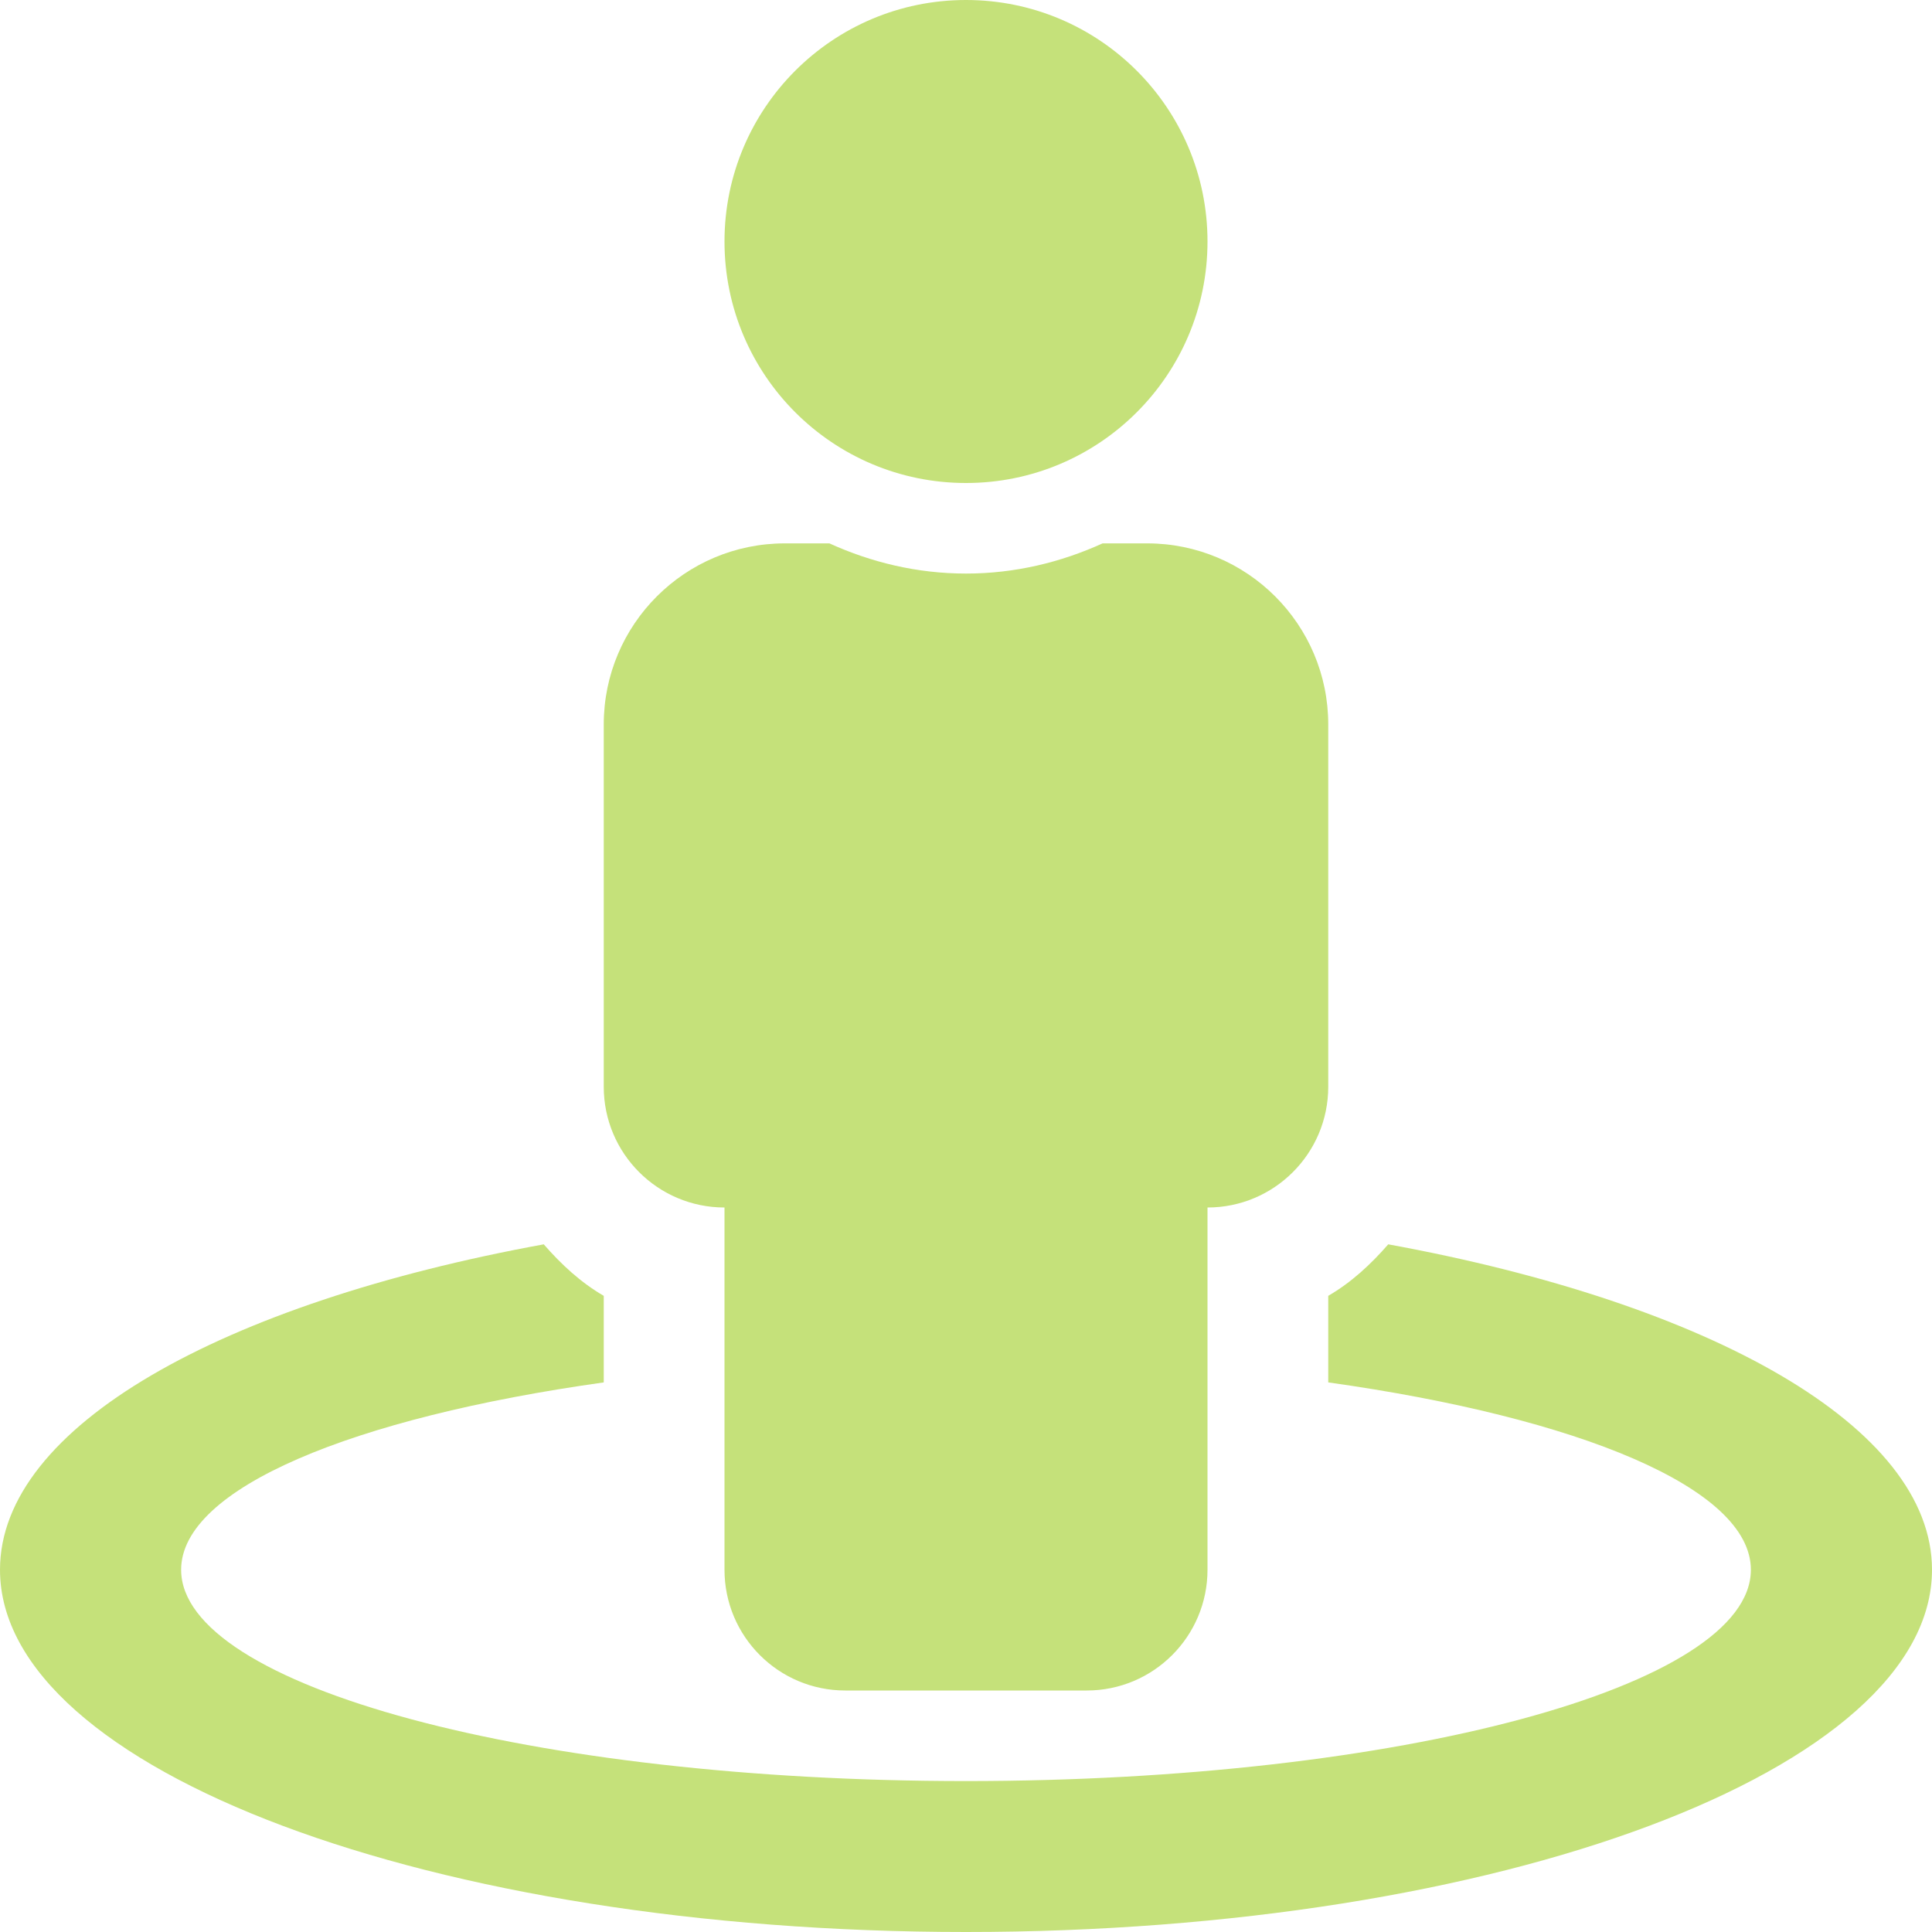
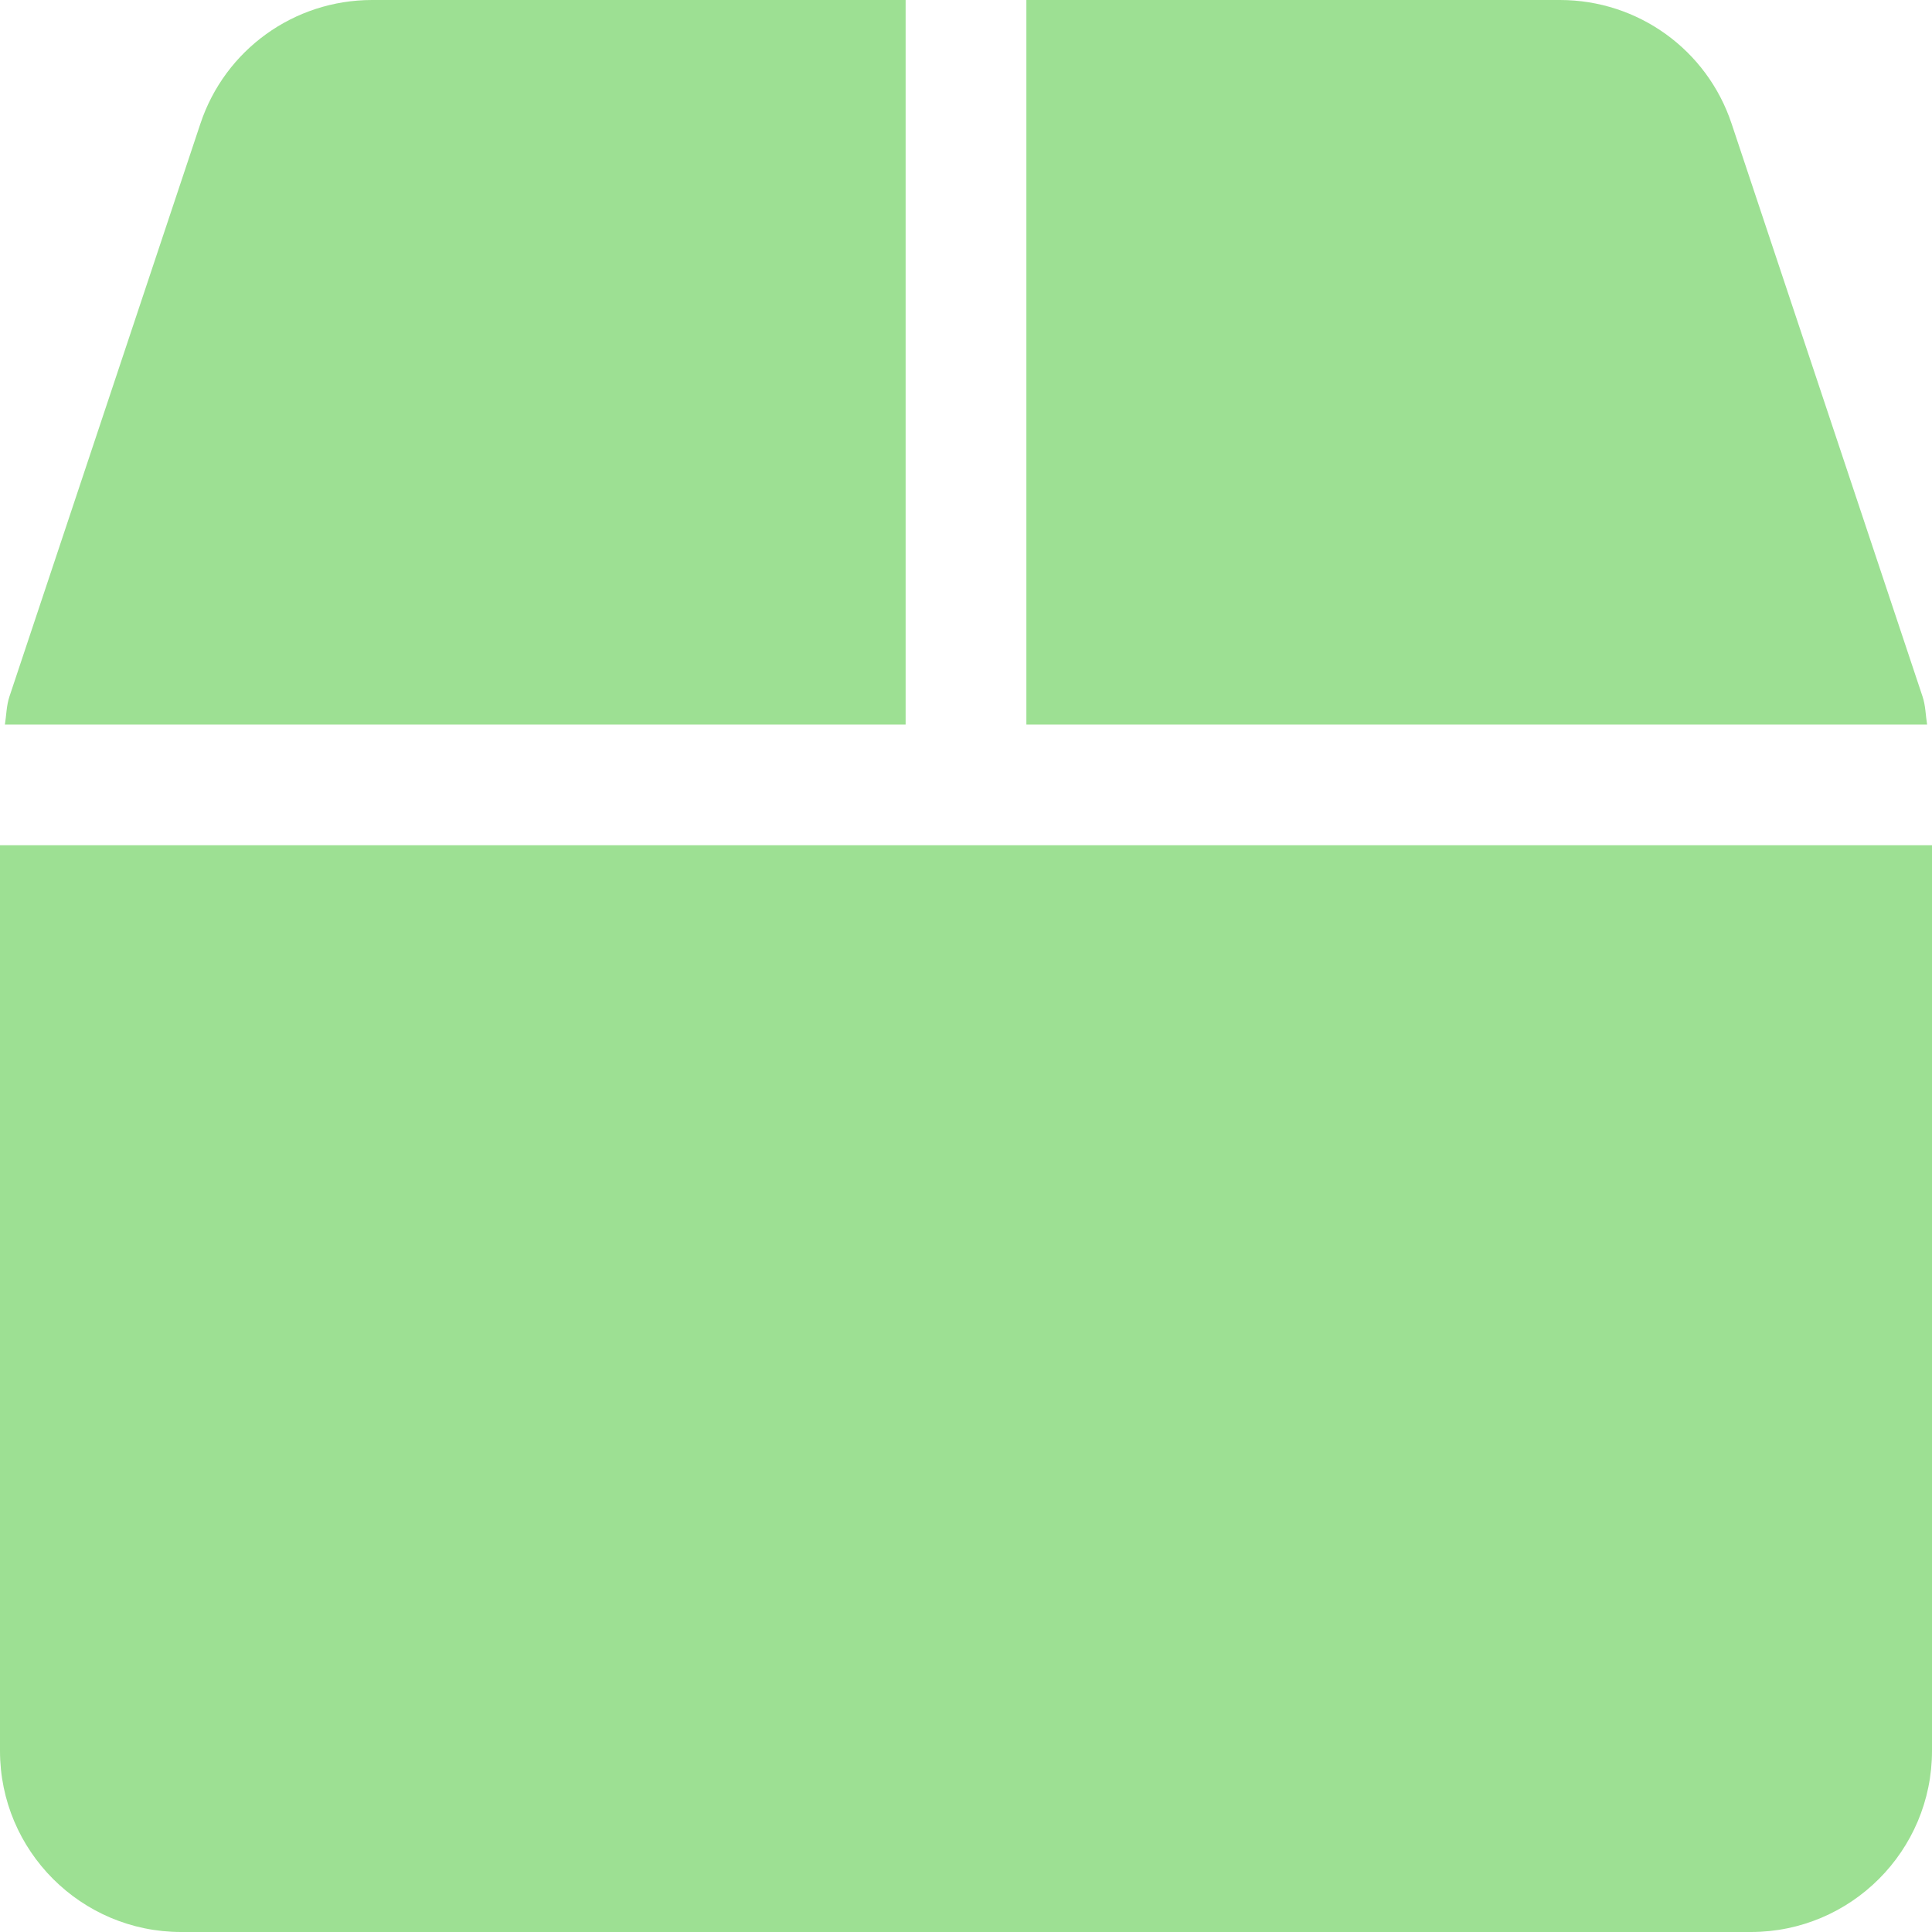
- <svg xmlns="http://www.w3.org/2000/svg" style="fill:#C5E17A;" viewBox="0 0 512 512">
-   <path d="M367.9 329.76c-4.62 5.3-9.78 10.1-15.9 13.65v22.94c66.52 9.34 112 28.05 112 49.65 0 30.93-93.12 56-208 56S48 446.93 48 416c0-21.6 45.48-40.3 112-49.65v-22.94c-6.12-3.55-11.28-8.35-15.9-13.65C58.87 345.34 0 378.05 0 416c0 53.02 114.62 96 256 96s256-42.98 256-96c0-37.95-58.87-70.66-144.1-86.24zM256 128c35.35 0 64-28.65 64-64S291.35 0 256 0s-64 28.65-64 64 28.65 64 64 64zm-64 192v96c0 17.67 14.33 32 32 32h64c17.67 0 32-14.33 32-32v-96c17.67 0 32-14.33 32-32v-96c0-26.51-21.49-48-48-48h-11.8c-11.07 5.03-23.26 8-36.2 8s-25.13-2.97-36.2-8H208c-26.51 0-48 21.49-48 48v96c0 17.67 14.33 32 32 32z" />
+ <svg xmlns="http://www.w3.org/2000/svg" style="fill:#9DE093;" viewBox="0 0 512 512">
+   <path d="M509.5 184.6L458.9 32.8C452.4 13.2 434.1 0 413.4 0H272v192h238.7c-.4-2.5-.4-5-1.2-7.4zM240 0H98.6c-20.7 0-39 13.2-45.5 32.8L2.5 184.6c-.8 2.4-.8 4.9-1.2 7.4H240V0zM0 224v240c0 26.5 21.5 48 48 48h416c26.5 0 48-21.5 48-48V224H0z" />
</svg>
